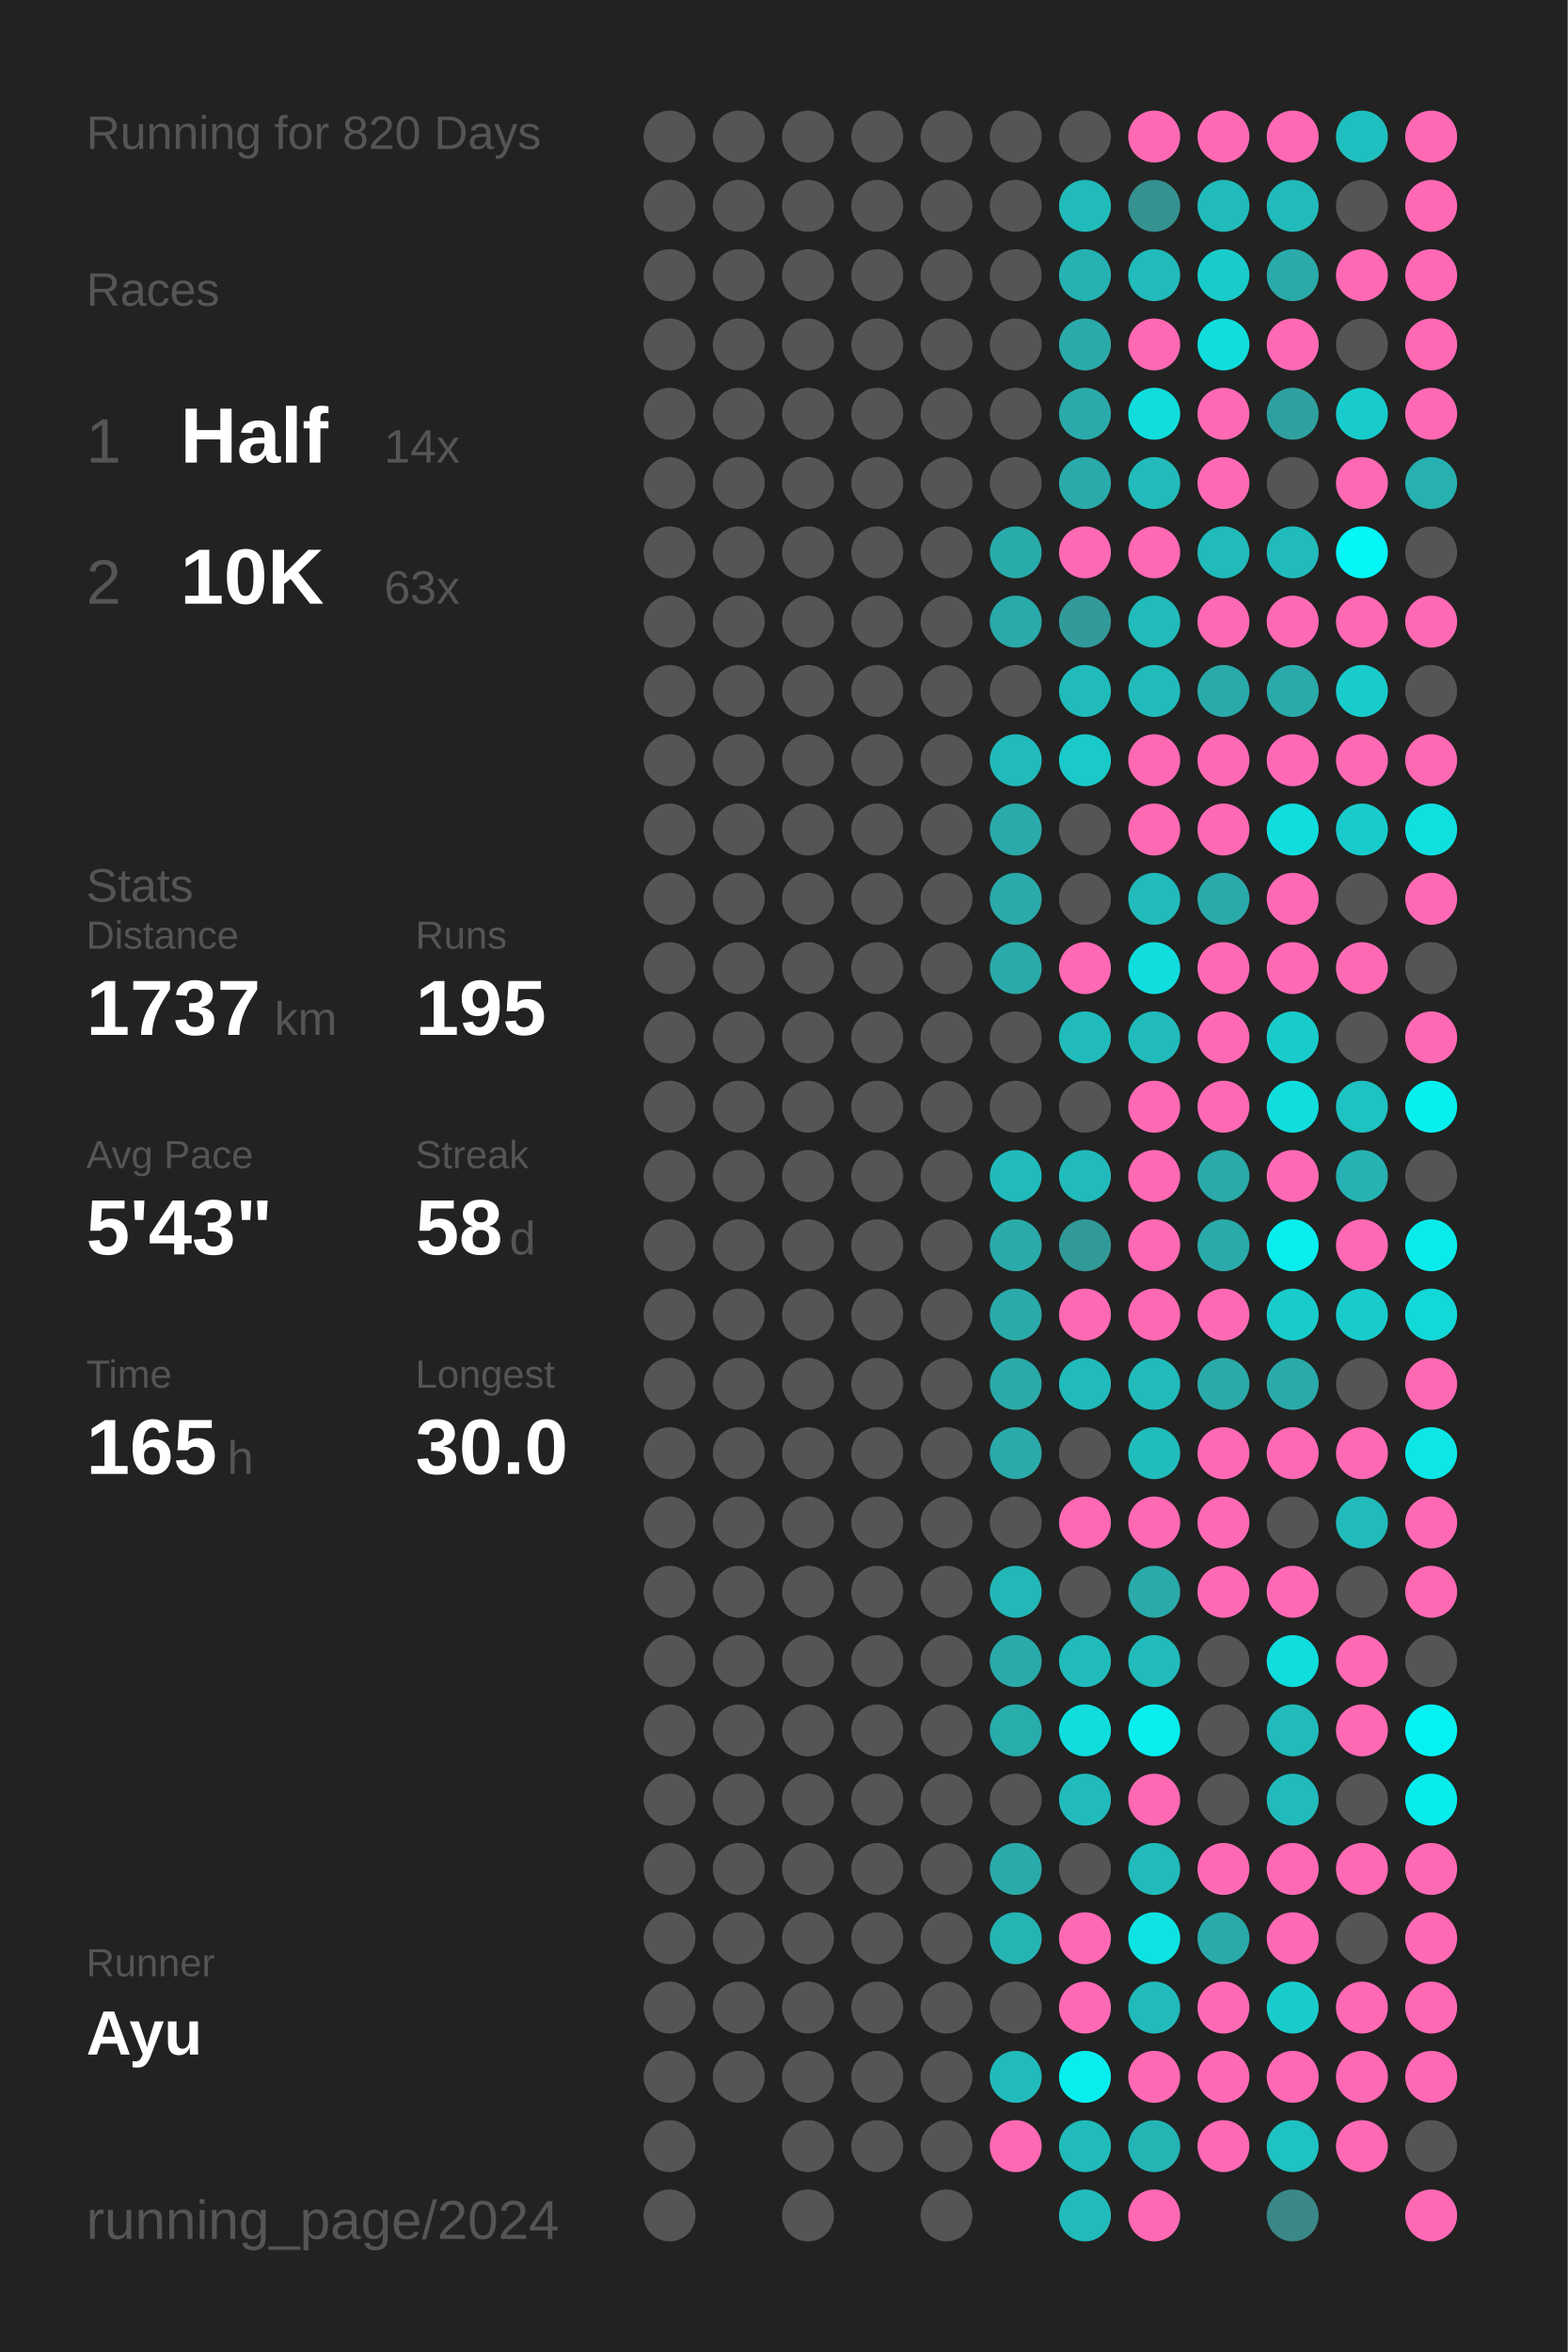
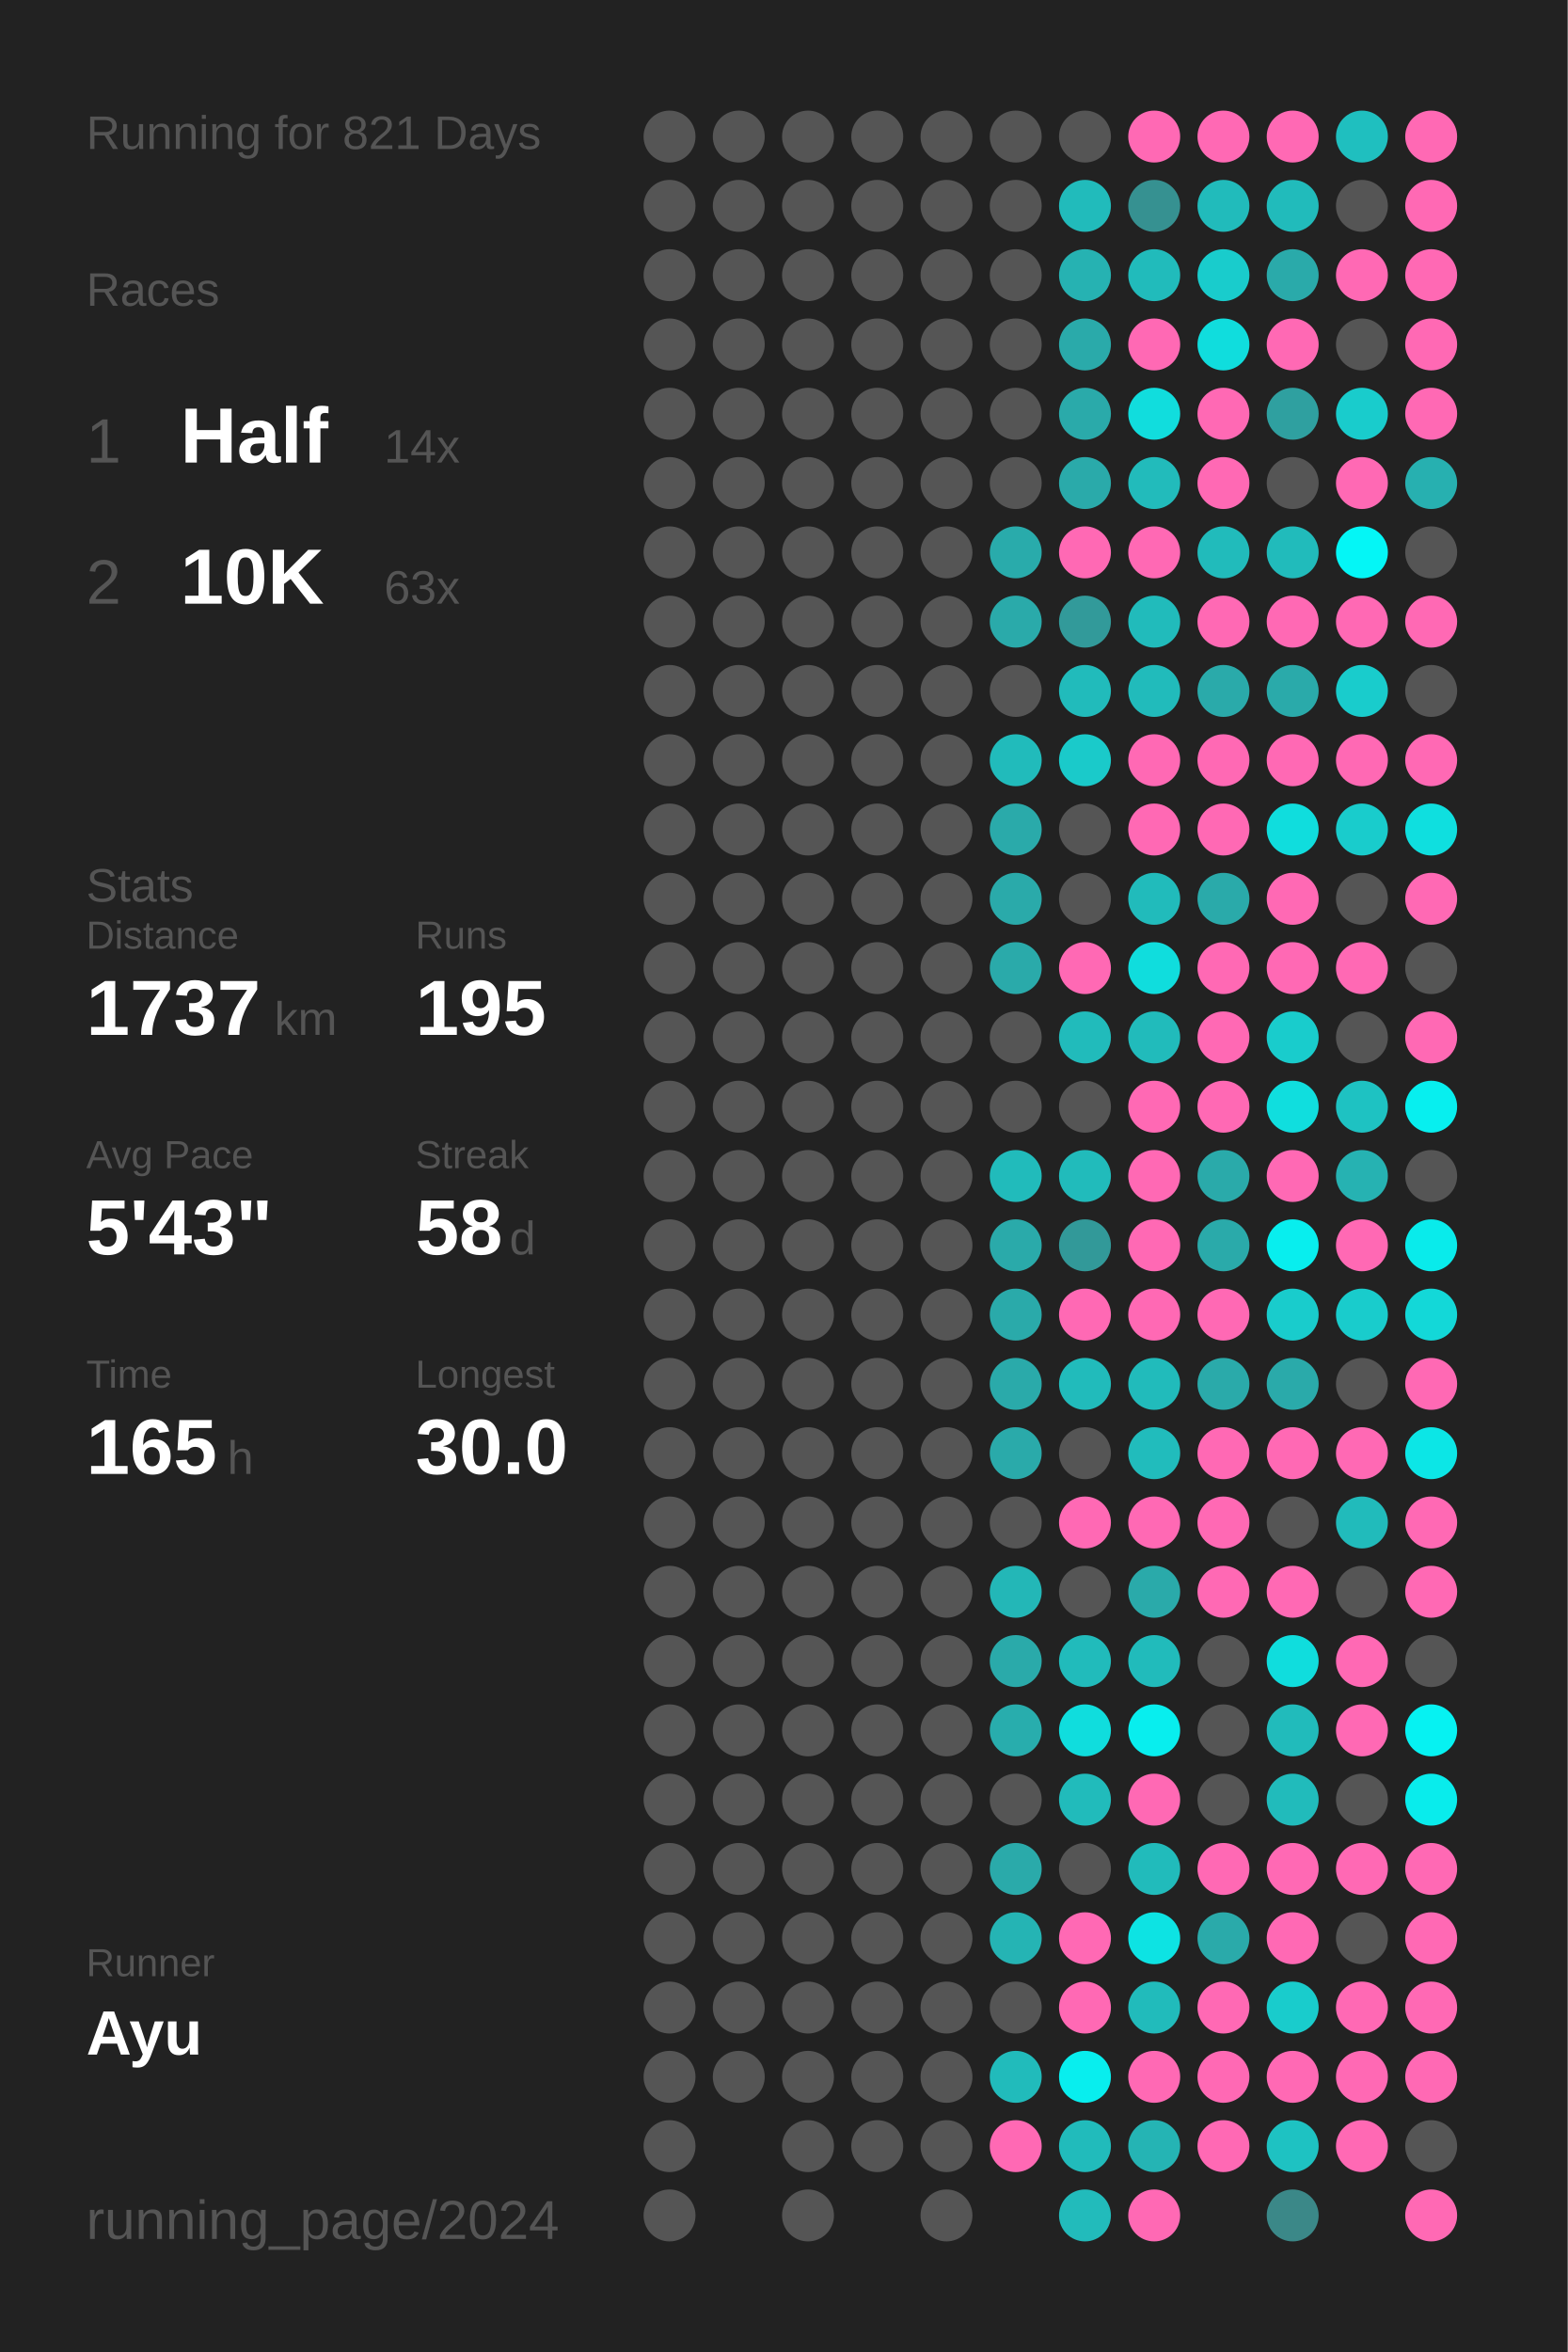
<svg xmlns="http://www.w3.org/2000/svg" baseProfile="full" height="300mm" version="1.1" viewBox="0,0,200,300" width="200mm">
  <defs />
  <rect fill="#222222" height="300" width="200" x="0" y="0" />
-   <text fill="#555555" style="font-size:6px; font-family:Arial;" x="11" y="19">Running for 820 Days</text>
+   <text fill="#555555" style="font-size:6px; font-family:Arial;" x="11" y="19">Running for 821 Days</text>
  <text fill="#555555" style="font-size:6px; font-family:Arial;" x="11" y="39">Races</text>
  <text fill="#555555" style="font-size:8px; font-family:Arial;" x="11" y="59">1</text>
  <text fill="#FFFFFF" style="font-size:10px; font-family:Arial; font-weight:bold;" x="23" y="59">Half</text>
  <text fill="#555555" style="font-size:6px; font-family:Arial;" x="49" y="59">14x</text>
  <text fill="#555555" style="font-size:8px; font-family:Arial;" x="11" y="77">2</text>
  <text fill="#FFFFFF" style="font-size:10px; font-family:Arial; font-weight:bold;" x="23" y="77">10K</text>
  <text fill="#555555" style="font-size:6px; font-family:Arial;" x="49" y="77">63x</text>
  <text fill="#555555" style="font-size:6px; font-family:Arial;" x="11" y="115">Stats</text>
  <text fill="#555555" style="font-size:5px; font-family:Arial;" x="11" y="121">Distance</text>
  <text fill="#FFFFFF" style="font-size:10px; font-family:Arial; font-weight:bold;" x="11" y="132">1737</text>
  <text fill="#555555" style="font-size:6px; font-family:Arial;" x="35" y="132">km</text>
  <text fill="#555555" style="font-size:5px; font-family:Arial;" x="53" y="121">Runs</text>
  <text fill="#FFFFFF" style="font-size:10px; font-family:Arial; font-weight:bold;" x="53" y="132">195</text>
  <text fill="#555555" style="font-size:5px; font-family:Arial;" x="11" y="149">Avg Pace</text>
  <text fill="#FFFFFF" style="font-size:10px; font-family:Arial; font-weight:bold;" x="11" y="160">5'43"</text>
  <text fill="#555555" style="font-size:5px; font-family:Arial;" x="53" y="149">Streak</text>
  <text fill="#FFFFFF" style="font-size:10px; font-family:Arial; font-weight:bold;" x="53" y="160">58</text>
  <text fill="#555555" style="font-size:6px; font-family:Arial;" x="65" y="160">d</text>
  <text fill="#555555" style="font-size:5px; font-family:Arial;" x="11" y="177">Time</text>
  <text fill="#FFFFFF" style="font-size:10px; font-family:Arial; font-weight:bold;" x="11" y="188">165</text>
  <text fill="#555555" style="font-size:6px; font-family:Arial;" x="29" y="188">h</text>
  <text fill="#555555" style="font-size:5px; font-family:Arial;" x="53" y="177">Longest</text>
  <text fill="#FFFFFF" style="font-size:10px; font-family:Arial; font-weight:bold;" x="53" y="188">30.0</text>
  <text fill="#555555" style="font-size:5px; font-family:Arial;" x="11" y="252.065">Runner</text>
  <text fill="#FFFFFF" style="font-size:8px; font-family:Arial; font-weight:bold;" x="11" y="262.065">Ayu</text>
  <text fill="#555555" style="font-size:7px; font-family:Arial;" x="11" y="285.581">running_page/2024</text>
  <circle cx="85.417" cy="17.419" fill="#555555" r="3.312" />
  <circle cx="85.417" cy="26.258" fill="#555555" r="3.312" />
  <circle cx="85.417" cy="35.097" fill="#555555" r="3.312" />
  <circle cx="85.417" cy="43.935" fill="#555555" r="3.312" />
  <circle cx="85.417" cy="52.774" fill="#555555" r="3.312" />
  <circle cx="85.417" cy="61.613" fill="#555555" r="3.312" />
  <circle cx="85.417" cy="70.452" fill="#555555" r="3.312" />
  <circle cx="85.417" cy="79.29" fill="#555555" r="3.312" />
  <circle cx="85.417" cy="88.129" fill="#555555" r="3.312" />
  <circle cx="85.417" cy="96.968" fill="#555555" r="3.312" />
  <circle cx="85.417" cy="105.806" fill="#555555" r="3.312" />
  <circle cx="85.417" cy="114.645" fill="#555555" r="3.312" />
  <circle cx="85.417" cy="123.484" fill="#555555" r="3.312" />
  <circle cx="85.417" cy="132.323" fill="#555555" r="3.312" />
  <circle cx="85.417" cy="141.161" fill="#555555" r="3.312" />
  <circle cx="85.417" cy="150" fill="#555555" r="3.312" />
  <circle cx="85.417" cy="158.839" fill="#555555" r="3.312" />
  <circle cx="85.417" cy="167.677" fill="#555555" r="3.312" />
  <circle cx="85.417" cy="176.516" fill="#555555" r="3.312" />
  <circle cx="85.417" cy="185.355" fill="#555555" r="3.312" />
  <circle cx="85.417" cy="194.194" fill="#555555" r="3.312" />
  <circle cx="85.417" cy="203.032" fill="#555555" r="3.312" />
  <circle cx="85.417" cy="211.871" fill="#555555" r="3.312" />
  <circle cx="85.417" cy="220.71" fill="#555555" r="3.312" />
  <circle cx="85.417" cy="229.548" fill="#555555" r="3.312" />
  <circle cx="85.417" cy="238.387" fill="#555555" r="3.312" />
  <circle cx="85.417" cy="247.226" fill="#555555" r="3.312" />
  <circle cx="85.417" cy="256.065" fill="#555555" r="3.312" />
  <circle cx="85.417" cy="264.903" fill="#555555" r="3.312" />
  <circle cx="85.417" cy="273.742" fill="#555555" r="3.312" />
  <circle cx="85.417" cy="282.581" fill="#555555" r="3.312" />
  <circle cx="94.25" cy="17.419" fill="#555555" r="3.312" />
  <circle cx="94.25" cy="26.258" fill="#555555" r="3.312" />
  <circle cx="94.25" cy="35.097" fill="#555555" r="3.312" />
  <circle cx="94.25" cy="43.935" fill="#555555" r="3.312" />
  <circle cx="94.25" cy="52.774" fill="#555555" r="3.312" />
  <circle cx="94.25" cy="61.613" fill="#555555" r="3.312" />
  <circle cx="94.25" cy="70.452" fill="#555555" r="3.312" />
  <circle cx="94.25" cy="79.29" fill="#555555" r="3.312" />
  <circle cx="94.25" cy="88.129" fill="#555555" r="3.312" />
  <circle cx="94.25" cy="96.968" fill="#555555" r="3.312" />
  <circle cx="94.25" cy="105.806" fill="#555555" r="3.312" />
  <circle cx="94.25" cy="114.645" fill="#555555" r="3.312" />
  <circle cx="94.25" cy="123.484" fill="#555555" r="3.312" />
  <circle cx="94.25" cy="132.323" fill="#555555" r="3.312" />
  <circle cx="94.25" cy="141.161" fill="#555555" r="3.312" />
  <circle cx="94.25" cy="150" fill="#555555" r="3.312" />
  <circle cx="94.25" cy="158.839" fill="#555555" r="3.312" />
  <circle cx="94.25" cy="167.677" fill="#555555" r="3.312" />
  <circle cx="94.25" cy="176.516" fill="#555555" r="3.312" />
  <circle cx="94.25" cy="185.355" fill="#555555" r="3.312" />
  <circle cx="94.25" cy="194.194" fill="#555555" r="3.312" />
  <circle cx="94.25" cy="203.032" fill="#555555" r="3.312" />
  <circle cx="94.25" cy="211.871" fill="#555555" r="3.312" />
  <circle cx="94.25" cy="220.71" fill="#555555" r="3.312" />
  <circle cx="94.25" cy="229.548" fill="#555555" r="3.312" />
  <circle cx="94.25" cy="238.387" fill="#555555" r="3.312" />
  <circle cx="94.25" cy="247.226" fill="#555555" r="3.312" />
  <circle cx="94.25" cy="256.065" fill="#555555" r="3.312" />
  <circle cx="94.25" cy="264.903" fill="#555555" r="3.312" />
  <circle cx="103.083" cy="17.419" fill="#555555" r="3.312" />
  <circle cx="103.083" cy="26.258" fill="#555555" r="3.312" />
  <circle cx="103.083" cy="35.097" fill="#555555" r="3.312" />
  <circle cx="103.083" cy="43.935" fill="#555555" r="3.312" />
  <circle cx="103.083" cy="52.774" fill="#555555" r="3.312" />
  <circle cx="103.083" cy="61.613" fill="#555555" r="3.312" />
  <circle cx="103.083" cy="70.452" fill="#555555" r="3.312" />
  <circle cx="103.083" cy="79.29" fill="#555555" r="3.312" />
  <circle cx="103.083" cy="88.129" fill="#555555" r="3.312" />
  <circle cx="103.083" cy="96.968" fill="#555555" r="3.312" />
  <circle cx="103.083" cy="105.806" fill="#555555" r="3.312" />
  <circle cx="103.083" cy="114.645" fill="#555555" r="3.312" />
  <circle cx="103.083" cy="123.484" fill="#555555" r="3.312" />
  <circle cx="103.083" cy="132.323" fill="#555555" r="3.312" />
  <circle cx="103.083" cy="141.161" fill="#555555" r="3.312" />
  <circle cx="103.083" cy="150" fill="#555555" r="3.312" />
  <circle cx="103.083" cy="158.839" fill="#555555" r="3.312" />
  <circle cx="103.083" cy="167.677" fill="#555555" r="3.312" />
  <circle cx="103.083" cy="176.516" fill="#555555" r="3.312" />
  <circle cx="103.083" cy="185.355" fill="#555555" r="3.312" />
  <circle cx="103.083" cy="194.194" fill="#555555" r="3.312" />
  <circle cx="103.083" cy="203.032" fill="#555555" r="3.312" />
  <circle cx="103.083" cy="211.871" fill="#555555" r="3.312" />
  <circle cx="103.083" cy="220.71" fill="#555555" r="3.312" />
  <circle cx="103.083" cy="229.548" fill="#555555" r="3.312" />
  <circle cx="103.083" cy="238.387" fill="#555555" r="3.312" />
  <circle cx="103.083" cy="247.226" fill="#555555" r="3.312" />
  <circle cx="103.083" cy="256.065" fill="#555555" r="3.312" />
  <circle cx="103.083" cy="264.903" fill="#555555" r="3.312" />
  <circle cx="103.083" cy="273.742" fill="#555555" r="3.312" />
  <circle cx="103.083" cy="282.581" fill="#555555" r="3.312" />
  <circle cx="111.917" cy="17.419" fill="#555555" r="3.312" />
  <circle cx="111.917" cy="26.258" fill="#555555" r="3.312" />
  <circle cx="111.917" cy="35.097" fill="#555555" r="3.312" />
  <circle cx="111.917" cy="43.935" fill="#555555" r="3.312" />
  <circle cx="111.917" cy="52.774" fill="#555555" r="3.312" />
  <circle cx="111.917" cy="61.613" fill="#555555" r="3.312" />
  <circle cx="111.917" cy="70.452" fill="#555555" r="3.312" />
  <circle cx="111.917" cy="79.29" fill="#555555" r="3.312" />
  <circle cx="111.917" cy="88.129" fill="#555555" r="3.312" />
  <circle cx="111.917" cy="96.968" fill="#555555" r="3.312" />
  <circle cx="111.917" cy="105.806" fill="#555555" r="3.312" />
  <circle cx="111.917" cy="114.645" fill="#555555" r="3.312" />
  <circle cx="111.917" cy="123.484" fill="#555555" r="3.312" />
  <circle cx="111.917" cy="132.323" fill="#555555" r="3.312" />
  <circle cx="111.917" cy="141.161" fill="#555555" r="3.312" />
  <circle cx="111.917" cy="150" fill="#555555" r="3.312" />
  <circle cx="111.917" cy="158.839" fill="#555555" r="3.312" />
  <circle cx="111.917" cy="167.677" fill="#555555" r="3.312" />
  <circle cx="111.917" cy="176.516" fill="#555555" r="3.312" />
  <circle cx="111.917" cy="185.355" fill="#555555" r="3.312" />
  <circle cx="111.917" cy="194.194" fill="#555555" r="3.312" />
  <circle cx="111.917" cy="203.032" fill="#555555" r="3.312" />
  <circle cx="111.917" cy="211.871" fill="#555555" r="3.312" />
  <circle cx="111.917" cy="220.71" fill="#555555" r="3.312" />
  <circle cx="111.917" cy="229.548" fill="#555555" r="3.312" />
  <circle cx="111.917" cy="238.387" fill="#555555" r="3.312" />
  <circle cx="111.917" cy="247.226" fill="#555555" r="3.312" />
  <circle cx="111.917" cy="256.065" fill="#555555" r="3.312" />
  <circle cx="111.917" cy="264.903" fill="#555555" r="3.312" />
  <circle cx="111.917" cy="273.742" fill="#555555" r="3.312" />
  <circle cx="120.75" cy="17.419" fill="#555555" r="3.312" />
  <circle cx="120.75" cy="26.258" fill="#555555" r="3.312" />
  <circle cx="120.75" cy="35.097" fill="#555555" r="3.312" />
  <circle cx="120.75" cy="43.935" fill="#555555" r="3.312" />
  <circle cx="120.75" cy="52.774" fill="#555555" r="3.312" />
  <circle cx="120.75" cy="61.613" fill="#555555" r="3.312" />
  <circle cx="120.75" cy="70.452" fill="#555555" r="3.312" />
  <circle cx="120.75" cy="79.29" fill="#555555" r="3.312" />
  <circle cx="120.75" cy="88.129" fill="#555555" r="3.312" />
  <circle cx="120.75" cy="96.968" fill="#555555" r="3.312" />
  <circle cx="120.75" cy="105.806" fill="#555555" r="3.312" />
  <circle cx="120.75" cy="114.645" fill="#555555" r="3.312" />
  <circle cx="120.75" cy="123.484" fill="#555555" r="3.312" />
  <circle cx="120.75" cy="132.323" fill="#555555" r="3.312" />
  <circle cx="120.75" cy="141.161" fill="#555555" r="3.312" />
  <circle cx="120.75" cy="150" fill="#555555" r="3.312" />
  <circle cx="120.75" cy="158.839" fill="#555555" r="3.312" />
  <circle cx="120.75" cy="167.677" fill="#555555" r="3.312" />
  <circle cx="120.75" cy="176.516" fill="#555555" r="3.312" />
  <circle cx="120.75" cy="185.355" fill="#555555" r="3.312" />
  <circle cx="120.75" cy="194.194" fill="#555555" r="3.312" />
  <circle cx="120.75" cy="203.032" fill="#555555" r="3.312" />
  <circle cx="120.75" cy="211.871" fill="#555555" r="3.312" />
  <circle cx="120.75" cy="220.71" fill="#555555" r="3.312" />
  <circle cx="120.75" cy="229.548" fill="#555555" r="3.312" />
  <circle cx="120.75" cy="238.387" fill="#555555" r="3.312" />
  <circle cx="120.75" cy="247.226" fill="#555555" r="3.312" />
  <circle cx="120.75" cy="256.065" fill="#555555" r="3.312" />
  <circle cx="120.75" cy="264.903" fill="#555555" r="3.312" />
  <circle cx="120.75" cy="273.742" fill="#555555" r="3.312" />
  <circle cx="120.75" cy="282.581" fill="#555555" r="3.312" />
  <circle cx="129.583" cy="17.419" fill="#555555" r="3.312" />
  <circle cx="129.583" cy="26.258" fill="#555555" r="3.312" />
  <circle cx="129.583" cy="35.097" fill="#555555" r="3.312" />
  <circle cx="129.583" cy="43.935" fill="#555555" r="3.312" />
  <circle cx="129.583" cy="52.774" fill="#555555" r="3.312" />
  <circle cx="129.583" cy="61.613" fill="#555555" r="3.312" />
  <circle cx="129.583" cy="70.452" fill="#29abab" r="3.312" />
  <circle cx="129.583" cy="79.29" fill="#2aaaaa" r="3.312" />
  <circle cx="129.583" cy="88.129" fill="#555555" r="3.312" />
  <circle cx="129.583" cy="96.968" fill="#21bbbb" r="3.312" />
  <circle cx="129.583" cy="105.806" fill="#2aaaaa" r="3.312" />
  <circle cx="129.583" cy="114.645" fill="#2aaaaa" r="3.312" />
  <circle cx="129.583" cy="123.484" fill="#2aaaaa" r="3.312" />
  <circle cx="129.583" cy="132.323" fill="#555555" r="3.312" />
  <circle cx="129.583" cy="141.161" fill="#555555" r="3.312" />
  <circle cx="129.583" cy="150" fill="#21bbbb" r="3.312" />
  <circle cx="129.583" cy="158.839" fill="#2aaaaa" r="3.312" />
  <circle cx="129.583" cy="167.677" fill="#2aaaaa" r="3.312" />
  <circle cx="129.583" cy="176.516" fill="#2aaaaa" r="3.312" />
  <circle cx="129.583" cy="185.355" fill="#2aaaaa" r="3.312" />
  <circle cx="129.583" cy="194.194" fill="#555555" r="3.312" />
  <circle cx="129.583" cy="203.032" fill="#23b7b7" r="3.312" />
  <circle cx="129.583" cy="211.871" fill="#2aaaaa" r="3.312" />
  <circle cx="129.583" cy="220.71" fill="#28adad" r="3.312" />
  <circle cx="129.583" cy="229.548" fill="#555555" r="3.312" />
  <circle cx="129.583" cy="238.387" fill="#2aaaaa" r="3.312" />
  <circle cx="129.583" cy="247.226" fill="#25b4b4" r="3.312" />
  <circle cx="129.583" cy="256.065" fill="#555555" r="3.312" />
  <circle cx="129.583" cy="264.903" fill="#21bbbb" r="3.312" />
  <circle cx="129.583" cy="273.742" fill="#ff69b4" r="3.312" />
  <circle cx="138.417" cy="17.419" fill="#555555" r="3.312" />
  <circle cx="138.417" cy="26.258" fill="#21bbbb" r="3.312" />
  <circle cx="138.417" cy="35.097" fill="#26b2b2" r="3.312" />
  <circle cx="138.417" cy="43.935" fill="#2aaaaa" r="3.312" />
  <circle cx="138.417" cy="52.774" fill="#2aaaaa" r="3.312" />
  <circle cx="138.417" cy="61.613" fill="#2aaaaa" r="3.312" />
  <circle cx="138.417" cy="70.452" fill="#ff69b4" r="3.312" />
  <circle cx="138.417" cy="79.29" fill="#329a9a" r="3.312" />
  <circle cx="138.417" cy="88.129" fill="#21bbbb" r="3.312" />
  <circle cx="138.417" cy="96.968" fill="#1acaca" r="3.312" />
  <circle cx="138.417" cy="105.806" fill="#555555" r="3.312" />
  <circle cx="138.417" cy="114.645" fill="#555555" r="3.312" />
  <circle cx="138.417" cy="123.484" fill="#ff69b4" r="3.312" />
  <circle cx="138.417" cy="132.323" fill="#21bbbb" r="3.312" />
  <circle cx="138.417" cy="141.161" fill="#555555" r="3.312" />
  <circle cx="138.417" cy="150" fill="#21bbbb" r="3.312" />
  <circle cx="138.417" cy="158.839" fill="#329999" r="3.312" />
  <circle cx="138.417" cy="167.677" fill="#ff69b4" r="3.312" />
  <circle cx="138.417" cy="176.516" fill="#21bbbb" r="3.312" />
  <circle cx="138.417" cy="185.355" fill="#555555" r="3.312" />
  <circle cx="138.417" cy="194.194" fill="#ff69b4" r="3.312" />
  <circle cx="138.417" cy="203.032" fill="#555555" r="3.312" />
  <circle cx="138.417" cy="211.871" fill="#21bbbb" r="3.312" />
  <circle cx="138.417" cy="220.71" fill="#10dddd" r="3.312" />
  <circle cx="138.417" cy="229.548" fill="#21bbbb" r="3.312" />
  <circle cx="138.417" cy="238.387" fill="#555555" r="3.312" />
  <circle cx="138.417" cy="247.226" fill="#ff69b4" r="3.312" />
  <circle cx="138.417" cy="256.065" fill="#ff69b4" r="3.312" />
  <circle cx="138.417" cy="264.903" fill="#08eeee" r="3.312" />
  <circle cx="138.417" cy="273.742" fill="#21bbbb" r="3.312" />
  <circle cx="138.417" cy="282.581" fill="#22bbbb" r="3.312" />
  <circle cx="147.25" cy="17.419" fill="#ff69b4" r="3.312" />
  <circle cx="147.25" cy="26.258" fill="#369191" r="3.312" />
  <circle cx="147.25" cy="35.097" fill="#21bbbb" r="3.312" />
  <circle cx="147.25" cy="43.935" fill="#ff69b4" r="3.312" />
  <circle cx="147.25" cy="52.774" fill="#11dddd" r="3.312" />
  <circle cx="147.25" cy="61.613" fill="#22bbbb" r="3.312" />
  <circle cx="147.25" cy="70.452" fill="#ff69b4" r="3.312" />
  <circle cx="147.25" cy="79.29" fill="#21bbbb" r="3.312" />
  <circle cx="147.25" cy="88.129" fill="#21bbbb" r="3.312" />
  <circle cx="147.25" cy="96.968" fill="#ff69b4" r="3.312" />
  <circle cx="147.25" cy="105.806" fill="#ff69b4" r="3.312" />
  <circle cx="147.25" cy="114.645" fill="#21bbbb" r="3.312" />
  <circle cx="147.25" cy="123.484" fill="#10dddd" r="3.312" />
  <circle cx="147.25" cy="132.323" fill="#21bbbb" r="3.312" />
  <circle cx="147.25" cy="141.161" fill="#ff69b4" r="3.312" />
  <circle cx="147.25" cy="150" fill="#ff69b4" r="3.312" />
  <circle cx="147.25" cy="158.839" fill="#ff69b4" r="3.312" />
  <circle cx="147.25" cy="167.677" fill="#ff69b4" r="3.312" />
  <circle cx="147.25" cy="176.516" fill="#21bbbb" r="3.312" />
  <circle cx="147.25" cy="185.355" fill="#21bcbc" r="3.312" />
  <circle cx="147.25" cy="194.194" fill="#ff69b4" r="3.312" />
  <circle cx="147.25" cy="203.032" fill="#2aaaaa" r="3.312" />
  <circle cx="147.25" cy="211.871" fill="#21bbbb" r="3.312" />
  <circle cx="147.25" cy="220.71" fill="#08eeee" r="3.312" />
  <circle cx="147.25" cy="229.548" fill="#ff69b4" r="3.312" />
  <circle cx="147.25" cy="238.387" fill="#21bbbb" r="3.312" />
  <circle cx="147.25" cy="247.226" fill="#0de3e3" r="3.312" />
  <circle cx="147.25" cy="256.065" fill="#21bbbb" r="3.312" />
  <circle cx="147.25" cy="264.903" fill="#ff69b4" r="3.312" />
  <circle cx="147.25" cy="273.742" fill="#25b4b4" r="3.312" />
  <circle cx="147.25" cy="282.581" fill="#ff69b4" r="3.312" />
  <circle cx="156.083" cy="17.419" fill="#ff69b4" r="3.312" />
  <circle cx="156.083" cy="26.258" fill="#21bbbb" r="3.312" />
  <circle cx="156.083" cy="35.097" fill="#19cccc" r="3.312" />
  <circle cx="156.083" cy="43.935" fill="#10dddd" r="3.312" />
  <circle cx="156.083" cy="52.774" fill="#ff69b4" r="3.312" />
  <circle cx="156.083" cy="61.613" fill="#ff69b4" r="3.312" />
  <circle cx="156.083" cy="70.452" fill="#21bbbb" r="3.312" />
  <circle cx="156.083" cy="79.29" fill="#ff69b4" r="3.312" />
  <circle cx="156.083" cy="88.129" fill="#2aaaaa" r="3.312" />
  <circle cx="156.083" cy="96.968" fill="#ff69b4" r="3.312" />
  <circle cx="156.083" cy="105.806" fill="#ff69b4" r="3.312" />
  <circle cx="156.083" cy="114.645" fill="#2aaaaa" r="3.312" />
  <circle cx="156.083" cy="123.484" fill="#ff69b4" r="3.312" />
  <circle cx="156.083" cy="132.323" fill="#ff69b4" r="3.312" />
  <circle cx="156.083" cy="141.161" fill="#ff69b4" r="3.312" />
  <circle cx="156.083" cy="150" fill="#2aaaaa" r="3.312" />
  <circle cx="156.083" cy="158.839" fill="#2aaaaa" r="3.312" />
  <circle cx="156.083" cy="167.677" fill="#ff69b4" r="3.312" />
  <circle cx="156.083" cy="176.516" fill="#2aaaaa" r="3.312" />
  <circle cx="156.083" cy="185.355" fill="#ff69b4" r="3.312" />
  <circle cx="156.083" cy="194.194" fill="#ff69b4" r="3.312" />
  <circle cx="156.083" cy="203.032" fill="#ff69b4" r="3.312" />
  <circle cx="156.083" cy="211.871" fill="#555555" r="3.312" />
  <circle cx="156.083" cy="220.71" fill="#555555" r="3.312" />
  <circle cx="156.083" cy="229.548" fill="#555555" r="3.312" />
  <circle cx="156.083" cy="238.387" fill="#ff69b4" r="3.312" />
  <circle cx="156.083" cy="247.226" fill="#2aaaaa" r="3.312" />
  <circle cx="156.083" cy="256.065" fill="#ff69b4" r="3.312" />
  <circle cx="156.083" cy="264.903" fill="#ff69b4" r="3.312" />
  <circle cx="156.083" cy="273.742" fill="#ff69b4" r="3.312" />
  <circle cx="164.917" cy="17.419" fill="#ff69b4" r="3.312" />
  <circle cx="164.917" cy="26.258" fill="#21bbbb" r="3.312" />
  <circle cx="164.917" cy="35.097" fill="#2aaaaa" r="3.312" />
  <circle cx="164.917" cy="43.935" fill="#ff69b4" r="3.312" />
  <circle cx="164.917" cy="52.774" fill="#2fa0a0" r="3.312" />
  <circle cx="164.917" cy="61.613" fill="#555555" r="3.312" />
  <circle cx="164.917" cy="70.452" fill="#21bbbb" r="3.312" />
  <circle cx="164.917" cy="79.29" fill="#ff69b4" r="3.312" />
  <circle cx="164.917" cy="88.129" fill="#2aaaaa" r="3.312" />
  <circle cx="164.917" cy="96.968" fill="#ff69b4" r="3.312" />
  <circle cx="164.917" cy="105.806" fill="#10dddd" r="3.312" />
  <circle cx="164.917" cy="114.645" fill="#ff69b4" r="3.312" />
  <circle cx="164.917" cy="123.484" fill="#ff69b4" r="3.312" />
  <circle cx="164.917" cy="132.323" fill="#19cccc" r="3.312" />
  <circle cx="164.917" cy="141.161" fill="#10dede" r="3.312" />
  <circle cx="164.917" cy="150" fill="#ff69b4" r="3.312" />
  <circle cx="164.917" cy="158.839" fill="#08eeee" r="3.312" />
  <circle cx="164.917" cy="167.677" fill="#19cccc" r="3.312" />
  <circle cx="164.917" cy="176.516" fill="#2aaaaa" r="3.312" />
  <circle cx="164.917" cy="185.355" fill="#ff69b4" r="3.312" />
  <circle cx="164.917" cy="194.194" fill="#555555" r="3.312" />
  <circle cx="164.917" cy="203.032" fill="#ff69b4" r="3.312" />
  <circle cx="164.917" cy="211.871" fill="#10dddd" r="3.312" />
  <circle cx="164.917" cy="220.71" fill="#21bbbb" r="3.312" />
  <circle cx="164.917" cy="229.548" fill="#21bbbb" r="3.312" />
  <circle cx="164.917" cy="238.387" fill="#ff69b4" r="3.312" />
  <circle cx="164.917" cy="247.226" fill="#ff69b4" r="3.312" />
  <circle cx="164.917" cy="256.065" fill="#19cccc" r="3.312" />
  <circle cx="164.917" cy="264.903" fill="#ff69b4" r="3.312" />
  <circle cx="164.917" cy="273.742" fill="#1ec2c2" r="3.312" />
  <circle cx="164.917" cy="282.581" fill="#3b8888" r="3.312" />
  <circle cx="173.75" cy="17.419" fill="#1fbfbf" r="3.312" />
  <circle cx="173.75" cy="26.258" fill="#555555" r="3.312" />
  <circle cx="173.75" cy="35.097" fill="#ff69b4" r="3.312" />
  <circle cx="173.75" cy="43.935" fill="#555555" r="3.312" />
  <circle cx="173.75" cy="52.774" fill="#19cccc" r="3.312" />
  <circle cx="173.75" cy="61.613" fill="#ff69b4" r="3.312" />
  <circle cx="173.75" cy="70.452" fill="#04f6f6" r="3.312" />
  <circle cx="173.75" cy="79.29" fill="#ff69b4" r="3.312" />
  <circle cx="173.75" cy="88.129" fill="#19cccc" r="3.312" />
  <circle cx="173.75" cy="96.968" fill="#ff69b4" r="3.312" />
  <circle cx="173.75" cy="105.806" fill="#19cccc" r="3.312" />
  <circle cx="173.75" cy="114.645" fill="#555555" r="3.312" />
  <circle cx="173.75" cy="123.484" fill="#ff69b4" r="3.312" />
  <circle cx="173.75" cy="132.323" fill="#555555" r="3.312" />
  <circle cx="173.75" cy="141.161" fill="#1ec2c2" r="3.312" />
  <circle cx="173.75" cy="150" fill="#26b2b2" r="3.312" />
  <circle cx="173.75" cy="158.839" fill="#ff69b4" r="3.312" />
  <circle cx="173.75" cy="167.677" fill="#19cccc" r="3.312" />
  <circle cx="173.75" cy="176.516" fill="#555555" r="3.312" />
  <circle cx="173.75" cy="185.355" fill="#ff69b4" r="3.312" />
  <circle cx="173.75" cy="194.194" fill="#21bbbb" r="3.312" />
  <circle cx="173.75" cy="203.032" fill="#555555" r="3.312" />
  <circle cx="173.75" cy="211.871" fill="#ff69b4" r="3.312" />
  <circle cx="173.75" cy="220.71" fill="#ff69b4" r="3.312" />
  <circle cx="173.75" cy="229.548" fill="#555555" r="3.312" />
  <circle cx="173.75" cy="238.387" fill="#ff69b4" r="3.312" />
  <circle cx="173.75" cy="247.226" fill="#555555" r="3.312" />
  <circle cx="173.75" cy="256.065" fill="#ff69b4" r="3.312" />
  <circle cx="173.75" cy="264.903" fill="#ff69b4" r="3.312" />
  <circle cx="173.75" cy="273.742" fill="#ff69b4" r="3.312" />
  <circle cx="182.583" cy="17.419" fill="#ff69b4" r="3.312" />
  <circle cx="182.583" cy="26.258" fill="#ff69b4" r="3.312" />
  <circle cx="182.583" cy="35.097" fill="#ff69b4" r="3.312" />
  <circle cx="182.583" cy="43.935" fill="#ff69b4" r="3.312" />
  <circle cx="182.583" cy="52.774" fill="#ff69b4" r="3.312" />
  <circle cx="182.583" cy="61.613" fill="#27b0b0" r="3.312" />
  <circle cx="182.583" cy="70.452" fill="#555555" r="3.312" />
  <circle cx="182.583" cy="79.29" fill="#ff69b4" r="3.312" />
  <circle cx="182.583" cy="88.129" fill="#555555" r="3.312" />
  <circle cx="182.583" cy="96.968" fill="#ff69b4" r="3.312" />
  <circle cx="182.583" cy="105.806" fill="#0fdfdf" r="3.312" />
  <circle cx="182.583" cy="114.645" fill="#ff69b4" r="3.312" />
  <circle cx="182.583" cy="123.484" fill="#555555" r="3.312" />
  <circle cx="182.583" cy="132.323" fill="#ff69b4" r="3.312" />
  <circle cx="182.583" cy="141.161" fill="#07efef" r="3.312" />
  <circle cx="182.583" cy="150" fill="#555555" r="3.312" />
  <circle cx="182.583" cy="158.839" fill="#09ebeb" r="3.312" />
  <circle cx="182.583" cy="167.677" fill="#13d8d8" r="3.312" />
  <circle cx="182.583" cy="176.516" fill="#ff69b4" r="3.312" />
  <circle cx="182.583" cy="185.355" fill="#0ce6e6" r="3.312" />
  <circle cx="182.583" cy="194.194" fill="#ff69b4" r="3.312" />
  <circle cx="182.583" cy="203.032" fill="#ff69b4" r="3.312" />
  <circle cx="182.583" cy="211.871" fill="#555555" r="3.312" />
  <circle cx="182.583" cy="220.71" fill="#06f2f2" r="3.312" />
  <circle cx="182.583" cy="229.548" fill="#09ecec" r="3.312" />
  <circle cx="182.583" cy="238.387" fill="#ff69b4" r="3.312" />
  <circle cx="182.583" cy="247.226" fill="#ff69b4" r="3.312" />
  <circle cx="182.583" cy="256.065" fill="#ff69b4" r="3.312" />
  <circle cx="182.583" cy="264.903" fill="#ff69b4" r="3.312" />
  <circle cx="182.583" cy="273.742" fill="#555555" r="3.312" />
  <circle cx="182.583" cy="282.581" fill="#ff69b4" r="3.312" />
</svg>
